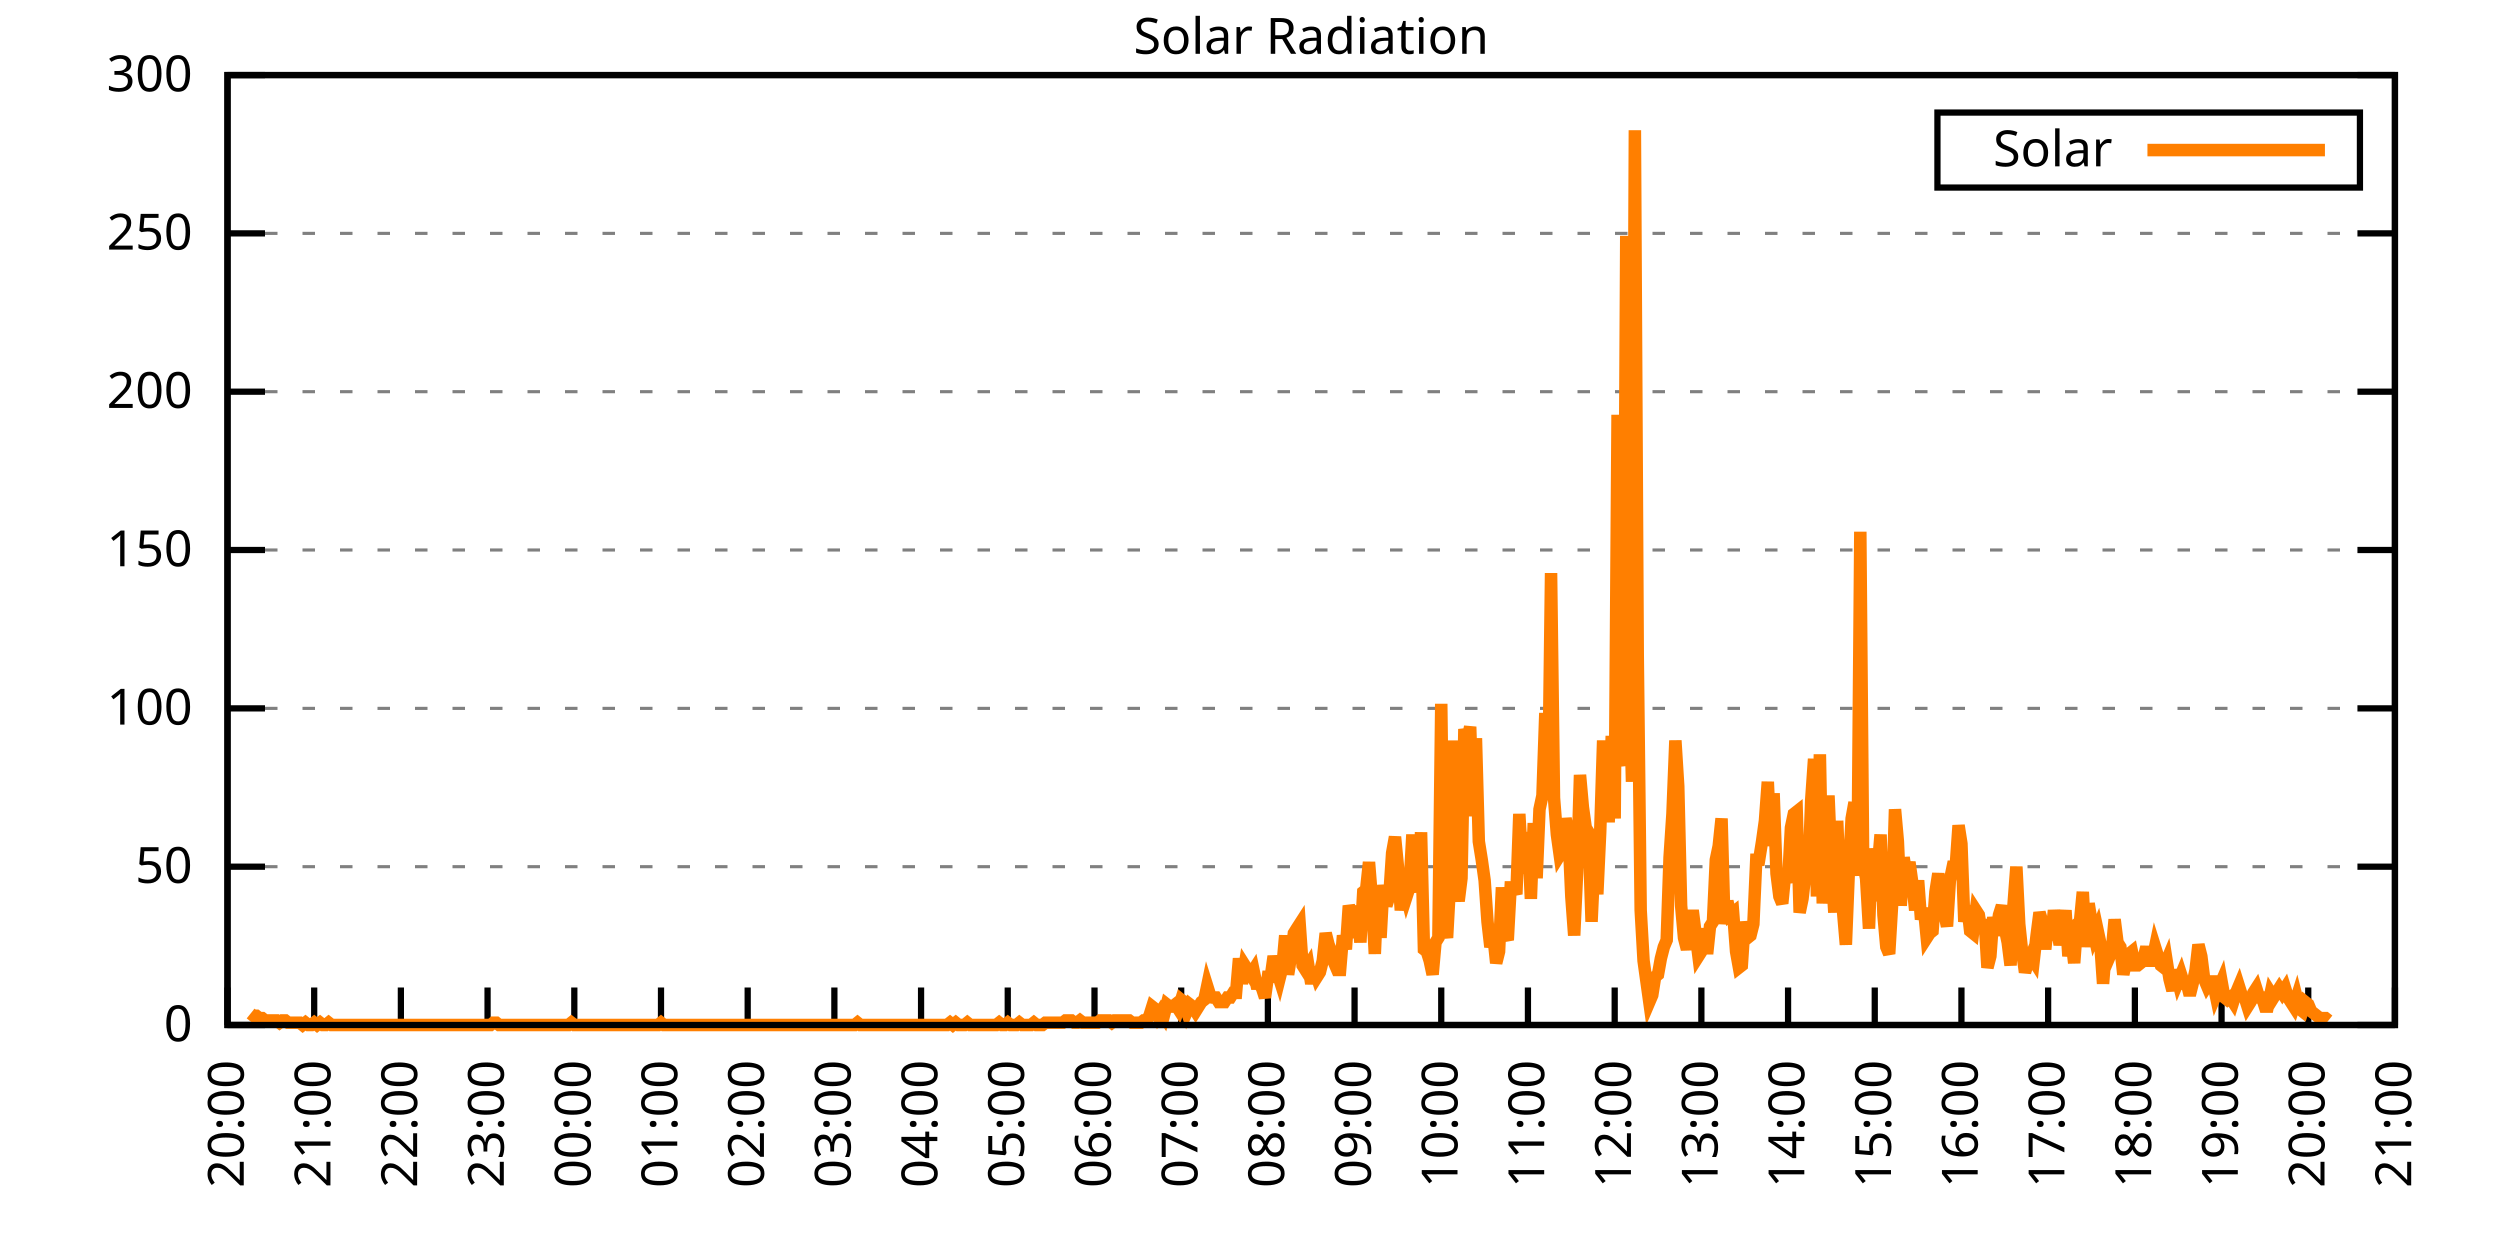
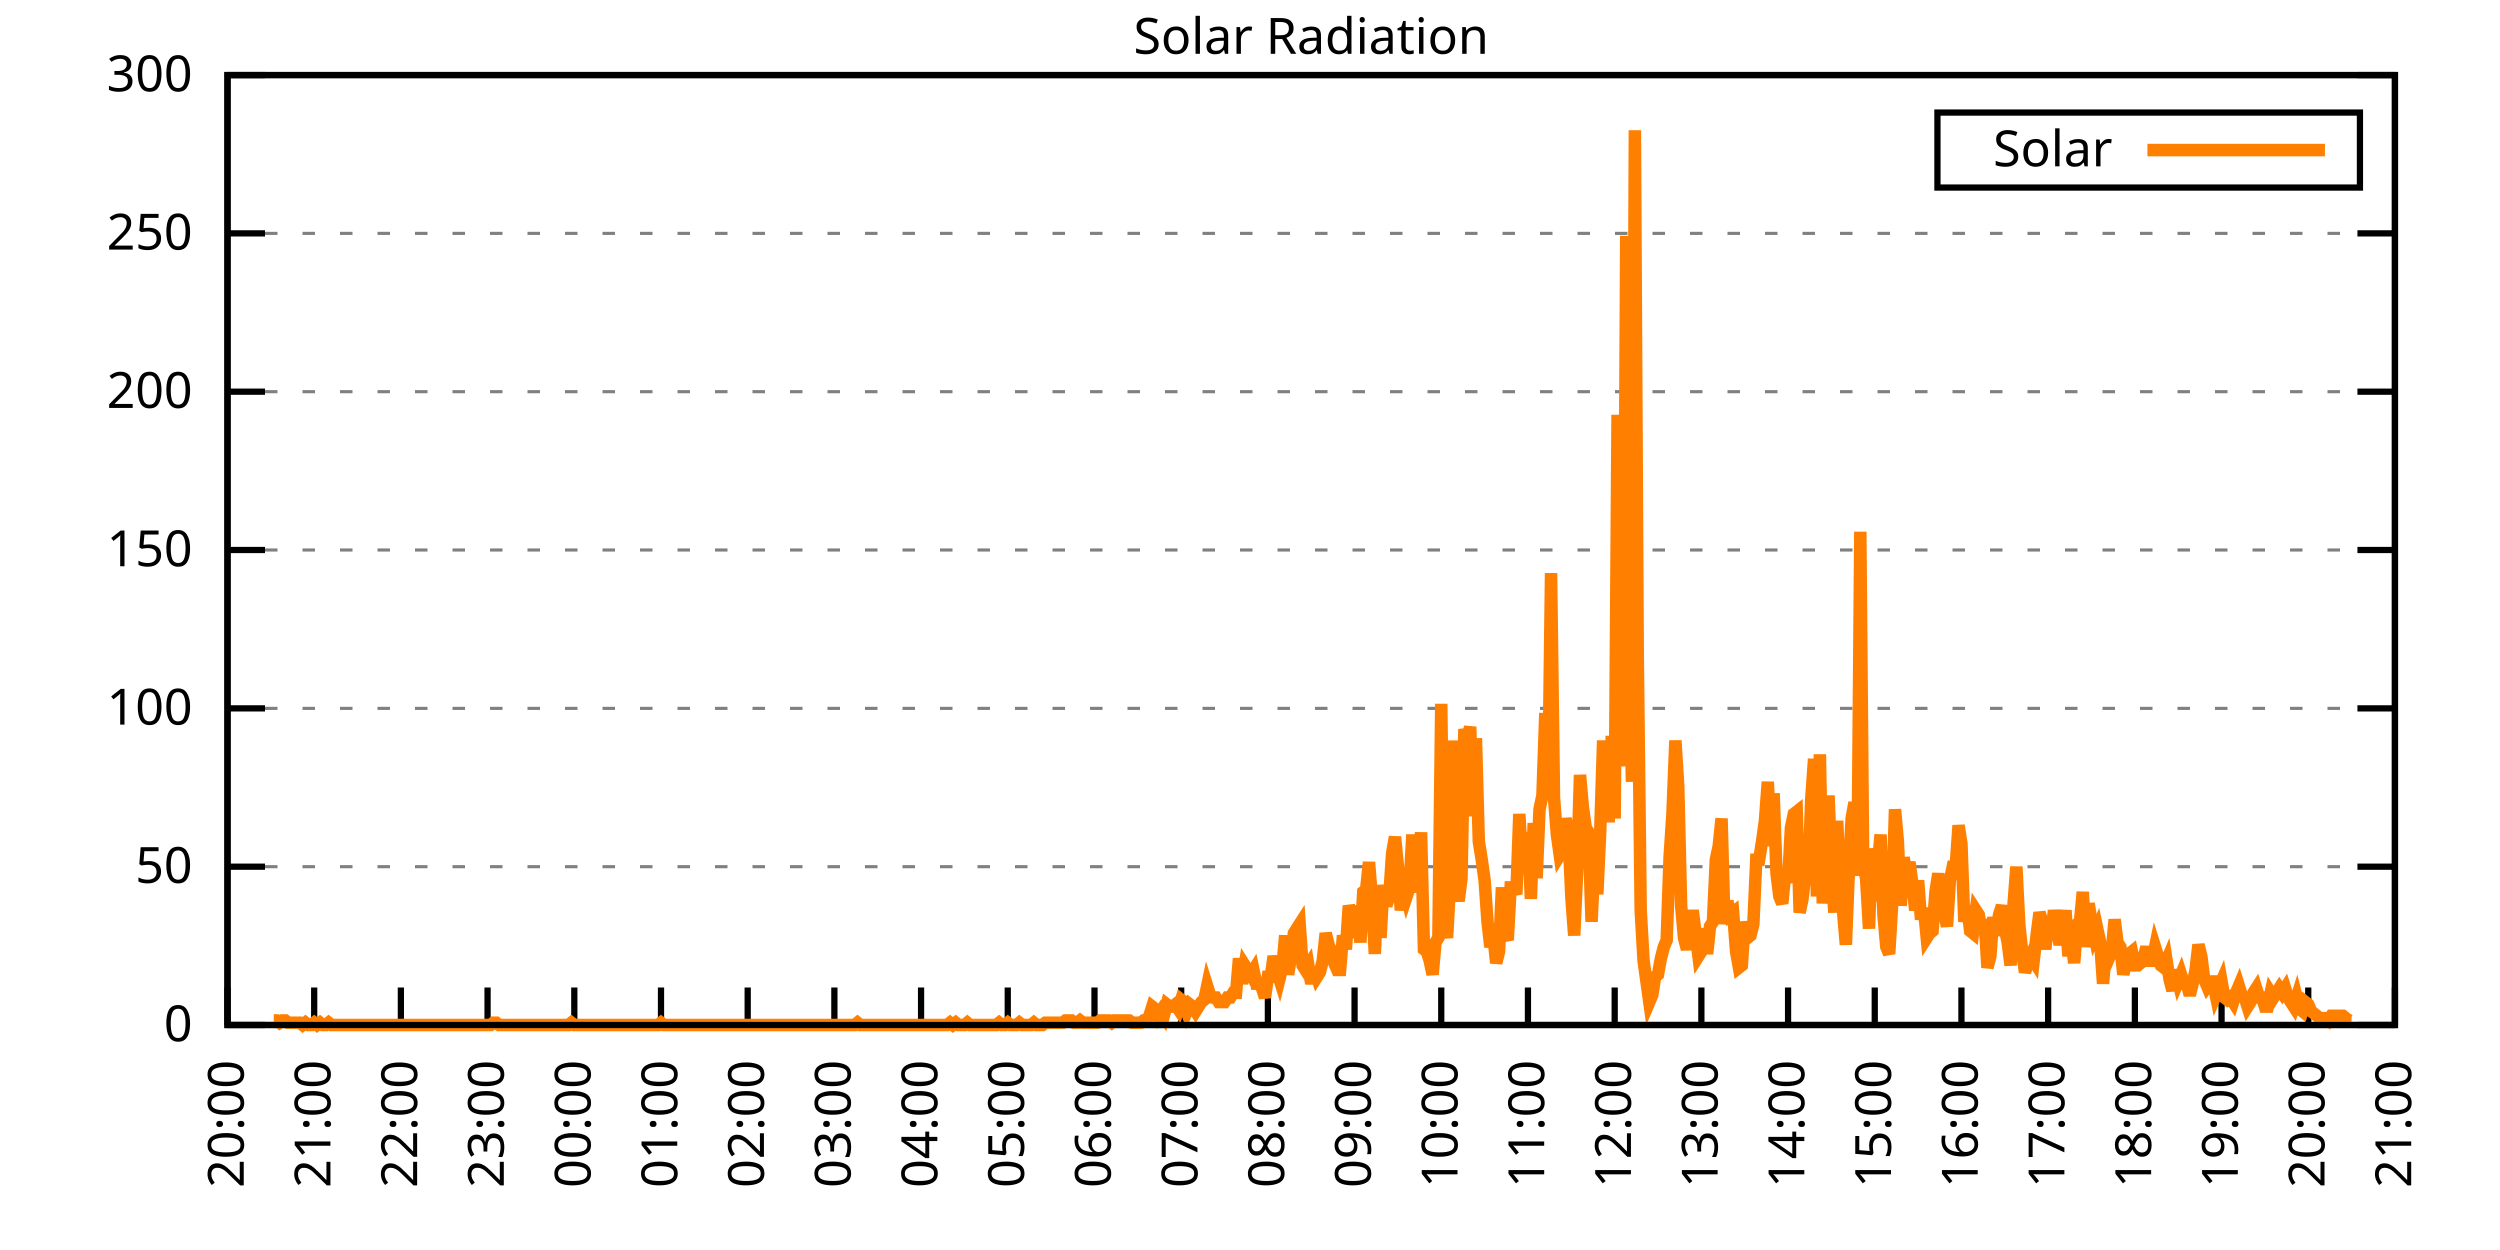
<svg xmlns="http://www.w3.org/2000/svg" xmlns:xlink="http://www.w3.org/1999/xlink" width="400" height="200" viewBox="0 0 400 200">
  <g id="gnuplot_canvas">
    <rect x="0" y="0" width="400" height="200" fill="none" />
    <defs>
      <circle id="gpDot" r="0.5" stroke-width="0.5" stroke="currentColor" />
      <path id="gpPt0" stroke-width="0.333" stroke="currentColor" d="M-1,0 h2 M0,-1 v2" />
      <path id="gpPt1" stroke-width="0.333" stroke="currentColor" d="M-1,-1 L1,1 M1,-1 L-1,1" />
      <path id="gpPt2" stroke-width="0.333" stroke="currentColor" d="M-1,0 L1,0 M0,-1 L0,1 M-1,-1 L1,1 M-1,1 L1,-1" />
      <rect id="gpPt3" stroke-width="0.333" stroke="currentColor" x="-1" y="-1" width="2" height="2" />
      <rect id="gpPt4" stroke-width="0.333" stroke="currentColor" fill="currentColor" x="-1" y="-1" width="2" height="2" />
      <circle id="gpPt5" stroke-width="0.333" stroke="currentColor" cx="0" cy="0" r="1" />
      <use xlink:href="#gpPt5" id="gpPt6" fill="currentColor" stroke="none" />
      <path id="gpPt7" stroke-width="0.333" stroke="currentColor" d="M0,-1.33 L-1.33,0.67 L1.33,0.67 z" />
      <use xlink:href="#gpPt7" id="gpPt8" fill="currentColor" stroke="none" />
      <use xlink:href="#gpPt7" id="gpPt9" stroke="currentColor" transform="rotate(180)" />
      <use xlink:href="#gpPt9" id="gpPt10" fill="currentColor" stroke="none" />
      <use xlink:href="#gpPt3" id="gpPt11" stroke="currentColor" transform="rotate(45)" />
      <use xlink:href="#gpPt11" id="gpPt12" fill="currentColor" stroke="none" />
      <path id="gpPt13" stroke-width="0.333" stroke="currentColor" d="M0,1.330 L1.265,0.411 L0.782,-1.067 L-0.782,-1.076 L-1.265,0.411 z" />
      <use xlink:href="#gpPt13" id="gpPt14" fill="currentColor" stroke="none" />
      <filter id="textbox" filterUnits="objectBoundingBox" x="0" y="0" height="1" width="1">
        <feFlood flood-color="white" flood-opacity="1" result="bgnd" />
        <feComposite in="SourceGraphic" in2="bgnd" operator="atop" />
      </filter>
      <filter id="greybox" filterUnits="objectBoundingBox" x="0" y="0" height="1" width="1">
        <feFlood flood-color="lightgrey" flood-opacity="1" result="grey" />
        <feComposite in="SourceGraphic" in2="grey" operator="atop" />
      </filter>
    </defs>
    <g fill="none" color="white" stroke="currentColor" stroke-width="1.00" stroke-linecap="butt" stroke-linejoin="miter">
</g>
    <g fill="none" color="black" stroke="currentColor" stroke-width="1.00" stroke-linecap="butt" stroke-linejoin="miter">
      <g stroke="none" shape-rendering="crispEdges">
        <polygon fill="rgb(255, 255, 255)" points="36.40,164.00 383.18,164.00 383.18,12.02 36.40,12.02 " />
      </g>
    </g>
    <g fill="none" color="black" stroke="currentColor" stroke-width="1.00" stroke-linecap="butt" stroke-linejoin="miter">
</g>
    <g fill="none" color="black" stroke="black" stroke-width="0.50" stroke-linecap="butt" stroke-linejoin="miter">
</g>
    <g fill="none" color="gray" stroke="currentColor" stroke-width="0.50" stroke-linecap="butt" stroke-linejoin="miter">
      <path stroke="gray" stroke-dasharray="2,4" class="gridline" d="M36.40,164.00 L383.19,164.00  " />
    </g>
    <g fill="none" color="gray" stroke="gray" stroke-width="1.00" stroke-linecap="butt" stroke-linejoin="miter">
</g>
    <g fill="none" color="black" stroke="currentColor" stroke-width="1.00" stroke-linecap="butt" stroke-linejoin="miter">
      <path stroke="black" d="M36.40,164.00 L42.40,164.00 M383.19,164.00 L377.19,164.00  " />
      <g transform="translate(30.80,166.60)" stroke="none" fill="black" font-family="Sans" font-size="8.00" text-anchor="end">
        <text>
          <tspan font-family="Sans"> 0</tspan>
        </text>
      </g>
    </g>
    <g fill="none" color="black" stroke="currentColor" stroke-width="1.00" stroke-linecap="butt" stroke-linejoin="miter">
</g>
    <g fill="none" color="black" stroke="black" stroke-width="0.50" stroke-linecap="butt" stroke-linejoin="miter">
</g>
    <g fill="none" color="gray" stroke="currentColor" stroke-width="0.50" stroke-linecap="butt" stroke-linejoin="miter">
      <path stroke="gray" stroke-dasharray="2,4" class="gridline" d="M36.40,138.67 L383.19,138.67  " />
    </g>
    <g fill="none" color="gray" stroke="gray" stroke-width="1.00" stroke-linecap="butt" stroke-linejoin="miter">
</g>
    <g fill="none" color="black" stroke="currentColor" stroke-width="1.00" stroke-linecap="butt" stroke-linejoin="miter">
      <path stroke="black" d="M36.40,138.67 L42.40,138.67 M383.19,138.67 L377.19,138.67  " />
      <g transform="translate(30.80,141.27)" stroke="none" fill="black" font-family="Sans" font-size="8.00" text-anchor="end">
        <text>
          <tspan font-family="Sans"> 50</tspan>
        </text>
      </g>
    </g>
    <g fill="none" color="black" stroke="currentColor" stroke-width="1.00" stroke-linecap="butt" stroke-linejoin="miter">
</g>
    <g fill="none" color="black" stroke="black" stroke-width="0.50" stroke-linecap="butt" stroke-linejoin="miter">
</g>
    <g fill="none" color="gray" stroke="currentColor" stroke-width="0.50" stroke-linecap="butt" stroke-linejoin="miter">
      <path stroke="gray" stroke-dasharray="2,4" class="gridline" d="M36.40,113.34 L383.19,113.34  " />
    </g>
    <g fill="none" color="gray" stroke="gray" stroke-width="1.00" stroke-linecap="butt" stroke-linejoin="miter">
</g>
    <g fill="none" color="black" stroke="currentColor" stroke-width="1.00" stroke-linecap="butt" stroke-linejoin="miter">
      <path stroke="black" d="M36.40,113.34 L42.40,113.34 M383.19,113.34 L377.19,113.34  " />
      <g transform="translate(30.80,115.94)" stroke="none" fill="black" font-family="Sans" font-size="8.00" text-anchor="end">
        <text>
          <tspan font-family="Sans"> 100</tspan>
        </text>
      </g>
    </g>
    <g fill="none" color="black" stroke="currentColor" stroke-width="1.00" stroke-linecap="butt" stroke-linejoin="miter">
</g>
    <g fill="none" color="black" stroke="black" stroke-width="0.50" stroke-linecap="butt" stroke-linejoin="miter">
</g>
    <g fill="none" color="gray" stroke="currentColor" stroke-width="0.50" stroke-linecap="butt" stroke-linejoin="miter">
      <path stroke="gray" stroke-dasharray="2,4" class="gridline" d="M36.40,88.00 L383.19,88.00  " />
    </g>
    <g fill="none" color="gray" stroke="gray" stroke-width="1.00" stroke-linecap="butt" stroke-linejoin="miter">
</g>
    <g fill="none" color="black" stroke="currentColor" stroke-width="1.00" stroke-linecap="butt" stroke-linejoin="miter">
      <path stroke="black" d="M36.40,88.00 L42.40,88.00 M383.19,88.00 L377.19,88.00  " />
      <g transform="translate(30.80,90.60)" stroke="none" fill="black" font-family="Sans" font-size="8.00" text-anchor="end">
        <text>
          <tspan font-family="Sans"> 150</tspan>
        </text>
      </g>
    </g>
    <g fill="none" color="black" stroke="currentColor" stroke-width="1.00" stroke-linecap="butt" stroke-linejoin="miter">
</g>
    <g fill="none" color="black" stroke="black" stroke-width="0.50" stroke-linecap="butt" stroke-linejoin="miter">
</g>
    <g fill="none" color="gray" stroke="currentColor" stroke-width="0.50" stroke-linecap="butt" stroke-linejoin="miter">
      <path stroke="gray" stroke-dasharray="2,4" class="gridline" d="M36.40,62.67 L383.19,62.67  " />
    </g>
    <g fill="none" color="gray" stroke="gray" stroke-width="1.00" stroke-linecap="butt" stroke-linejoin="miter">
</g>
    <g fill="none" color="black" stroke="currentColor" stroke-width="1.00" stroke-linecap="butt" stroke-linejoin="miter">
      <path stroke="black" d="M36.40,62.67 L42.40,62.67 M383.19,62.67 L377.19,62.67  " />
      <g transform="translate(30.80,65.27)" stroke="none" fill="black" font-family="Sans" font-size="8.00" text-anchor="end">
        <text>
          <tspan font-family="Sans"> 200</tspan>
        </text>
      </g>
    </g>
    <g fill="none" color="black" stroke="currentColor" stroke-width="1.00" stroke-linecap="butt" stroke-linejoin="miter">
</g>
    <g fill="none" color="black" stroke="black" stroke-width="0.50" stroke-linecap="butt" stroke-linejoin="miter">
</g>
    <g fill="none" color="gray" stroke="currentColor" stroke-width="0.50" stroke-linecap="butt" stroke-linejoin="miter">
      <path stroke="gray" stroke-dasharray="2,4" class="gridline" d="M36.40,37.34 L383.19,37.34  " />
    </g>
    <g fill="none" color="gray" stroke="gray" stroke-width="1.00" stroke-linecap="butt" stroke-linejoin="miter">
</g>
    <g fill="none" color="black" stroke="currentColor" stroke-width="1.00" stroke-linecap="butt" stroke-linejoin="miter">
      <path stroke="black" d="M36.40,37.34 L42.40,37.34 M383.19,37.34 L377.19,37.34  " />
      <g transform="translate(30.80,39.94)" stroke="none" fill="black" font-family="Sans" font-size="8.00" text-anchor="end">
        <text>
          <tspan font-family="Sans"> 250</tspan>
        </text>
      </g>
    </g>
    <g fill="none" color="black" stroke="currentColor" stroke-width="1.00" stroke-linecap="butt" stroke-linejoin="miter">
</g>
    <g fill="none" color="black" stroke="black" stroke-width="0.50" stroke-linecap="butt" stroke-linejoin="miter">
</g>
    <g fill="none" color="gray" stroke="currentColor" stroke-width="0.50" stroke-linecap="butt" stroke-linejoin="miter">
      <path stroke="gray" stroke-dasharray="2,4" class="gridline" d="M36.40,12.01 L383.19,12.01  " />
    </g>
    <g fill="none" color="gray" stroke="gray" stroke-width="1.00" stroke-linecap="butt" stroke-linejoin="miter">
</g>
    <g fill="none" color="black" stroke="currentColor" stroke-width="1.00" stroke-linecap="butt" stroke-linejoin="miter">
      <path stroke="black" d="M36.40,12.01 L42.40,12.01 M383.19,12.01 L377.19,12.01  " />
      <g transform="translate(30.80,14.61)" stroke="none" fill="black" font-family="Sans" font-size="8.00" text-anchor="end">
        <text>
          <tspan font-family="Sans"> 300</tspan>
        </text>
      </g>
    </g>
    <g fill="none" color="black" stroke="currentColor" stroke-width="1.00" stroke-linecap="butt" stroke-linejoin="miter">
      <path stroke="black" d="M36.40,164.00 L36.40,158.00  " />
      <g transform="translate(39.00,169.60) rotate(270.00)" stroke="none" fill="black" font-family="Sans" font-size="8.00" text-anchor="end">
        <text>
          <tspan font-family="Sans">20:00</tspan>
        </text>
      </g>
    </g>
    <g fill="none" color="black" stroke="currentColor" stroke-width="1.00" stroke-linecap="butt" stroke-linejoin="miter">
      <path stroke="black" d="M50.27,164.00 L50.27,158.00  " />
      <g transform="translate(52.87,169.60) rotate(270.00)" stroke="none" fill="black" font-family="Sans" font-size="8.00" text-anchor="end">
        <text>
          <tspan font-family="Sans">21:00</tspan>
        </text>
      </g>
    </g>
    <g fill="none" color="black" stroke="currentColor" stroke-width="1.00" stroke-linecap="butt" stroke-linejoin="miter">
      <path stroke="black" d="M64.14,164.00 L64.14,158.00  " />
      <g transform="translate(66.74,169.60) rotate(270.00)" stroke="none" fill="black" font-family="Sans" font-size="8.00" text-anchor="end">
        <text>
          <tspan font-family="Sans">22:00</tspan>
        </text>
      </g>
    </g>
    <g fill="none" color="black" stroke="currentColor" stroke-width="1.00" stroke-linecap="butt" stroke-linejoin="miter">
      <path stroke="black" d="M78.01,164.00 L78.01,158.00  " />
      <g transform="translate(80.61,169.60) rotate(270.00)" stroke="none" fill="black" font-family="Sans" font-size="8.00" text-anchor="end">
        <text>
          <tspan font-family="Sans">23:00</tspan>
        </text>
      </g>
    </g>
    <g fill="none" color="black" stroke="currentColor" stroke-width="1.00" stroke-linecap="butt" stroke-linejoin="miter">
      <path stroke="black" d="M91.89,164.00 L91.89,158.00  " />
      <g transform="translate(94.49,169.60) rotate(270.00)" stroke="none" fill="black" font-family="Sans" font-size="8.00" text-anchor="end">
        <text>
          <tspan font-family="Sans">00:00</tspan>
        </text>
      </g>
    </g>
    <g fill="none" color="black" stroke="currentColor" stroke-width="1.00" stroke-linecap="butt" stroke-linejoin="miter">
      <path stroke="black" d="M105.76,164.00 L105.76,158.00  " />
      <g transform="translate(108.36,169.60) rotate(270.00)" stroke="none" fill="black" font-family="Sans" font-size="8.00" text-anchor="end">
        <text>
          <tspan font-family="Sans">01:00</tspan>
        </text>
      </g>
    </g>
    <g fill="none" color="black" stroke="currentColor" stroke-width="1.00" stroke-linecap="butt" stroke-linejoin="miter">
      <path stroke="black" d="M119.63,164.00 L119.63,158.00  " />
      <g transform="translate(122.23,169.60) rotate(270.00)" stroke="none" fill="black" font-family="Sans" font-size="8.00" text-anchor="end">
        <text>
          <tspan font-family="Sans">02:00</tspan>
        </text>
      </g>
    </g>
    <g fill="none" color="black" stroke="currentColor" stroke-width="1.00" stroke-linecap="butt" stroke-linejoin="miter">
      <path stroke="black" d="M133.50,164.00 L133.50,158.00  " />
      <g transform="translate(136.10,169.60) rotate(270.00)" stroke="none" fill="black" font-family="Sans" font-size="8.00" text-anchor="end">
        <text>
          <tspan font-family="Sans">03:00</tspan>
        </text>
      </g>
    </g>
    <g fill="none" color="black" stroke="currentColor" stroke-width="1.00" stroke-linecap="butt" stroke-linejoin="miter">
      <path stroke="black" d="M147.37,164.00 L147.37,158.00  " />
      <g transform="translate(149.97,169.60) rotate(270.00)" stroke="none" fill="black" font-family="Sans" font-size="8.00" text-anchor="end">
        <text>
          <tspan font-family="Sans">04:00</tspan>
        </text>
      </g>
    </g>
    <g fill="none" color="black" stroke="currentColor" stroke-width="1.00" stroke-linecap="butt" stroke-linejoin="miter">
      <path stroke="black" d="M161.24,164.00 L161.24,158.00  " />
      <g transform="translate(163.84,169.60) rotate(270.00)" stroke="none" fill="black" font-family="Sans" font-size="8.00" text-anchor="end">
        <text>
          <tspan font-family="Sans">05:00</tspan>
        </text>
      </g>
    </g>
    <g fill="none" color="black" stroke="currentColor" stroke-width="1.00" stroke-linecap="butt" stroke-linejoin="miter">
      <path stroke="black" d="M175.12,164.00 L175.12,158.00  " />
      <g transform="translate(177.72,169.60) rotate(270.00)" stroke="none" fill="black" font-family="Sans" font-size="8.00" text-anchor="end">
        <text>
          <tspan font-family="Sans">06:00</tspan>
        </text>
      </g>
    </g>
    <g fill="none" color="black" stroke="currentColor" stroke-width="1.00" stroke-linecap="butt" stroke-linejoin="miter">
      <path stroke="black" d="M188.99,164.00 L188.99,158.00  " />
      <g transform="translate(191.59,169.60) rotate(270.00)" stroke="none" fill="black" font-family="Sans" font-size="8.00" text-anchor="end">
        <text>
          <tspan font-family="Sans">07:00</tspan>
        </text>
      </g>
    </g>
    <g fill="none" color="black" stroke="currentColor" stroke-width="1.00" stroke-linecap="butt" stroke-linejoin="miter">
      <path stroke="black" d="M202.86,164.00 L202.86,158.00  " />
      <g transform="translate(205.46,169.60) rotate(270.00)" stroke="none" fill="black" font-family="Sans" font-size="8.00" text-anchor="end">
        <text>
          <tspan font-family="Sans">08:00</tspan>
        </text>
      </g>
    </g>
    <g fill="none" color="black" stroke="currentColor" stroke-width="1.00" stroke-linecap="butt" stroke-linejoin="miter">
      <path stroke="black" d="M216.73,164.00 L216.73,158.00  " />
      <g transform="translate(219.33,169.60) rotate(270.00)" stroke="none" fill="black" font-family="Sans" font-size="8.00" text-anchor="end">
        <text>
          <tspan font-family="Sans">09:00</tspan>
        </text>
      </g>
    </g>
    <g fill="none" color="black" stroke="currentColor" stroke-width="1.00" stroke-linecap="butt" stroke-linejoin="miter">
      <path stroke="black" d="M230.60,164.00 L230.60,158.00  " />
      <g transform="translate(233.20,169.60) rotate(270.00)" stroke="none" fill="black" font-family="Sans" font-size="8.00" text-anchor="end">
        <text>
          <tspan font-family="Sans">10:00</tspan>
        </text>
      </g>
    </g>
    <g fill="none" color="black" stroke="currentColor" stroke-width="1.00" stroke-linecap="butt" stroke-linejoin="miter">
      <path stroke="black" d="M244.47,164.00 L244.47,158.00  " />
      <g transform="translate(247.07,169.60) rotate(270.00)" stroke="none" fill="black" font-family="Sans" font-size="8.00" text-anchor="end">
        <text>
          <tspan font-family="Sans">11:00</tspan>
        </text>
      </g>
    </g>
    <g fill="none" color="black" stroke="currentColor" stroke-width="1.00" stroke-linecap="butt" stroke-linejoin="miter">
      <path stroke="black" d="M258.35,164.00 L258.35,158.00  " />
      <g transform="translate(260.95,169.60) rotate(270.00)" stroke="none" fill="black" font-family="Sans" font-size="8.00" text-anchor="end">
        <text>
          <tspan font-family="Sans">12:00</tspan>
        </text>
      </g>
    </g>
    <g fill="none" color="black" stroke="currentColor" stroke-width="1.00" stroke-linecap="butt" stroke-linejoin="miter">
      <path stroke="black" d="M272.22,164.00 L272.22,158.00  " />
      <g transform="translate(274.82,169.60) rotate(270.00)" stroke="none" fill="black" font-family="Sans" font-size="8.00" text-anchor="end">
        <text>
          <tspan font-family="Sans">13:00</tspan>
        </text>
      </g>
    </g>
    <g fill="none" color="black" stroke="currentColor" stroke-width="1.00" stroke-linecap="butt" stroke-linejoin="miter">
      <path stroke="black" d="M286.09,164.00 L286.09,158.00  " />
      <g transform="translate(288.69,169.60) rotate(270.00)" stroke="none" fill="black" font-family="Sans" font-size="8.00" text-anchor="end">
        <text>
          <tspan font-family="Sans">14:00</tspan>
        </text>
      </g>
    </g>
    <g fill="none" color="black" stroke="currentColor" stroke-width="1.00" stroke-linecap="butt" stroke-linejoin="miter">
      <path stroke="black" d="M299.96,164.00 L299.96,158.00  " />
      <g transform="translate(302.56,169.60) rotate(270.00)" stroke="none" fill="black" font-family="Sans" font-size="8.00" text-anchor="end">
        <text>
          <tspan font-family="Sans">15:00</tspan>
        </text>
      </g>
    </g>
    <g fill="none" color="black" stroke="currentColor" stroke-width="1.00" stroke-linecap="butt" stroke-linejoin="miter">
      <path stroke="black" d="M313.83,164.00 L313.83,158.00  " />
      <g transform="translate(316.43,169.60) rotate(270.00)" stroke="none" fill="black" font-family="Sans" font-size="8.00" text-anchor="end">
        <text>
          <tspan font-family="Sans">16:00</tspan>
        </text>
      </g>
    </g>
    <g fill="none" color="black" stroke="currentColor" stroke-width="1.00" stroke-linecap="butt" stroke-linejoin="miter">
      <path stroke="black" d="M327.70,164.00 L327.70,158.00  " />
      <g transform="translate(330.30,169.60) rotate(270.00)" stroke="none" fill="black" font-family="Sans" font-size="8.00" text-anchor="end">
        <text>
          <tspan font-family="Sans">17:00</tspan>
        </text>
      </g>
    </g>
    <g fill="none" color="black" stroke="currentColor" stroke-width="1.00" stroke-linecap="butt" stroke-linejoin="miter">
      <path stroke="black" d="M341.58,164.00 L341.58,158.00  " />
      <g transform="translate(344.18,169.60) rotate(270.00)" stroke="none" fill="black" font-family="Sans" font-size="8.00" text-anchor="end">
        <text>
          <tspan font-family="Sans">18:00</tspan>
        </text>
      </g>
    </g>
    <g fill="none" color="black" stroke="currentColor" stroke-width="1.00" stroke-linecap="butt" stroke-linejoin="miter">
      <path stroke="black" d="M355.45,164.00 L355.45,158.00  " />
      <g transform="translate(358.05,169.60) rotate(270.00)" stroke="none" fill="black" font-family="Sans" font-size="8.00" text-anchor="end">
        <text>
          <tspan font-family="Sans">19:00</tspan>
        </text>
      </g>
    </g>
    <g fill="none" color="black" stroke="currentColor" stroke-width="1.00" stroke-linecap="butt" stroke-linejoin="miter">
      <path stroke="black" d="M369.32,164.00 L369.32,158.00  " />
      <g transform="translate(371.92,169.60) rotate(270.00)" stroke="none" fill="black" font-family="Sans" font-size="8.00" text-anchor="end">
        <text>
          <tspan font-family="Sans">20:00</tspan>
        </text>
      </g>
    </g>
    <g fill="none" color="black" stroke="currentColor" stroke-width="1.00" stroke-linecap="butt" stroke-linejoin="miter">
      <path stroke="black" d="M383.19,164.00 L383.19,158.00  " />
      <g transform="translate(385.79,169.60) rotate(270.00)" stroke="none" fill="black" font-family="Sans" font-size="8.00" text-anchor="end">
        <text>
          <tspan font-family="Sans">21:00</tspan>
        </text>
      </g>
    </g>
    <g fill="none" color="black" stroke="currentColor" stroke-width="1.00" stroke-linecap="butt" stroke-linejoin="miter">
</g>
    <g fill="none" color="black" stroke="currentColor" stroke-width="1.00" stroke-linecap="butt" stroke-linejoin="miter">
      <path stroke="black" d="M36.40,12.01 L36.40,164.00 L383.19,164.00 L383.19,12.01 L36.40,12.01 Z  " />
    </g>
    <g fill="none" color="black" stroke="currentColor" stroke-width="1.00" stroke-linecap="butt" stroke-linejoin="miter">
</g>
    <g fill="none" color="black" stroke="currentColor" stroke-width="1.00" stroke-linecap="butt" stroke-linejoin="miter">
      <path stroke="black" d="M309.99,30.01 L309.99,18.01 L377.59,18.01 L377.59,30.01 L309.99,30.01 Z  " />
    </g>
    <g id="Solar_Radiation_plot_1">
      <g fill="none" color="white" stroke="black" stroke-width="2.00" stroke-linecap="butt" stroke-linejoin="miter">
</g>
      <g fill="none" color="black" stroke="currentColor" stroke-width="2.00" stroke-linecap="butt" stroke-linejoin="miter">
        <g transform="translate(337.99,26.61)" stroke="none" fill="black" font-family="Sans" font-size="8.00" text-anchor="end">
          <text>
            <tspan font-family="Sans">Solar</tspan>
          </text>
        </g>
      </g>
      <g fill="none" color="black" stroke="currentColor" stroke-width="2.00" stroke-linecap="butt" stroke-linejoin="miter">
-         <path stroke="rgb(255, 127,   0)" d="M343.59,24.01 L371.99,24.01 M40.10,162.16 L40.56,162.53 L41.02,162.53 L41.49,162.90 L41.95,162.90 L42.41,163.27   L42.87,163.27 L43.34,163.27 L43.80,163.27 L44.26,163.27 L44.72,163.63 L45.19,163.27 L45.65,163.27 L46.11,163.63   L46.57,163.63 L47.03,163.63 L47.50,163.63 L47.96,163.63 L48.42,164.00 L48.88,163.63 L49.35,164.00 L49.81,164.00   L50.27,163.63 L50.73,164.00 L51.20,163.63 L51.66,164.00 L52.12,164.00 L52.58,163.63 L53.05,164.00 L53.51,164.00   L53.97,164.00 L54.43,164.00 L54.90,164.00 L55.36,164.00 L55.82,164.00 L56.28,164.00 L56.75,164.00 L57.21,164.00   L57.67,164.00 L58.13,164.00 L58.59,164.00 L59.06,164.00 L59.52,164.00 L59.98,164.00 L60.44,164.00 L60.91,164.00   L61.37,164.00 L61.83,164.00 L62.29,164.00 L62.76,164.00 L63.22,164.00 L63.68,164.00 L64.14,164.00 L64.61,164.00   L65.07,164.00 L65.53,164.00 L65.99,164.00 L66.46,164.00 L66.92,164.00 L67.38,164.00 L67.84,164.00 L68.30,164.00   L68.77,164.00 L69.23,164.00 L69.69,164.00 L70.15,164.00 L70.62,164.00 L71.08,164.00 L71.54,164.00 L72.00,164.00   L72.47,164.00 L72.93,164.00 L73.39,164.00 L73.85,164.00 L74.32,164.00 L74.78,164.00 L75.24,164.00 L75.70,164.00   L76.17,164.00 L76.63,164.00 L77.09,164.00 L77.55,164.00 L78.01,164.00 L78.48,164.00 L78.94,163.63 L79.40,163.63   L79.86,164.00 L80.33,164.00 L80.79,164.00 L81.25,164.00 L81.71,164.00 L82.18,164.00 L82.64,164.00 L83.10,164.00   L83.56,164.00 L84.03,164.00 L84.49,164.00 L84.95,164.00 L85.41,164.00 L85.88,164.00 L86.34,164.00 L86.80,164.00   L87.26,164.00 L87.72,164.00 L88.19,164.00 L89.11,164.00 L89.57,164.00 L90.04,164.00 L90.50,164.00 L90.96,164.00   L91.42,163.63 L91.89,164.00 L92.35,164.00 L92.81,164.00 L93.27,164.00 L93.74,164.00 L94.20,164.00 L94.66,164.00   L95.12,164.00 L95.59,164.00 L96.05,164.00 L96.51,164.00 L96.97,164.00 L97.44,164.00 L97.90,164.00 L98.36,164.00   L98.82,164.00 L99.28,164.00 L99.75,164.00 L100.21,164.00 L100.67,164.00 L101.13,164.00 L101.60,164.00 L102.06,164.00   L102.52,164.00 L102.98,164.00 L103.45,164.00 L103.91,164.00 L104.37,164.00 L104.83,164.00 L105.30,164.00 L105.76,163.63   L106.22,164.00 L106.68,164.00 L107.15,164.00 L107.61,164.00 L108.07,164.00 L108.53,164.00 L108.99,164.00 L109.46,164.00   L109.92,164.00 L110.38,164.00 L110.84,164.00 L111.31,164.00 L111.77,164.00 L112.23,164.00 L112.69,164.00 L113.16,164.00   L113.62,164.00 L114.08,164.00 L114.54,164.00 L115.01,164.00 L115.47,164.00 L115.93,164.00 L116.39,164.00 L116.86,164.00   L117.32,164.00 L117.78,164.00 L118.24,164.00 L118.70,164.00 L119.17,164.00 L119.63,164.00 L120.09,164.00 L120.55,164.00   L121.02,164.00 L121.48,164.00 L121.94,164.00 L122.40,164.00 L122.87,164.00 L123.33,164.00 L123.79,164.00 L124.25,164.00   L124.72,164.00 L125.18,164.00 L125.64,164.00 L126.10,164.00 L126.57,164.00 L127.03,164.00 L127.49,164.00 L127.95,164.00   L128.41,164.00 L128.88,164.00 L129.34,164.00 L129.80,164.00 L130.26,164.00 L130.73,164.00 L131.19,164.00 L131.65,164.00   L132.11,164.00 L132.58,164.00 L133.04,164.00 L133.50,164.00 L133.96,164.00 L134.43,164.00 L134.89,164.00 L135.35,164.00   L135.81,164.00 L136.28,164.00 L136.74,164.00 L137.20,163.63 L137.66,164.00 L138.13,164.00 L138.59,164.00 L139.05,164.00   L139.51,164.00 L139.97,164.00 L140.44,164.00 L140.90,164.00 L141.36,164.00 L141.82,164.00 L142.29,164.00 L142.75,164.00   L143.21,164.00 L143.67,164.00 L144.14,164.00 L144.60,164.00 L145.06,164.00 L145.52,164.00 L145.99,164.00 L146.45,164.00   L146.91,164.00 L147.37,164.00 L147.84,164.00 L148.30,164.00 L148.76,164.00 L149.22,164.00 L149.68,164.00 L150.15,164.00   L150.61,164.00 L151.07,164.00 L151.53,164.00 L152.00,163.63 L152.46,164.00 L152.92,163.63 L153.38,164.00 L153.85,164.00   L154.31,164.00 L154.77,163.63 L155.23,164.00 L155.70,164.00 L156.16,164.00 L156.62,164.00 L157.08,164.00 L157.55,164.00   L158.01,164.00 L158.47,164.00 L158.93,164.00 L159.39,164.00 L159.86,163.63 L160.32,164.00 L160.78,164.00 L161.24,163.63   L161.71,164.00 L162.17,164.00 L162.63,164.00 L163.09,163.63 L163.56,164.00 L164.02,164.00 L164.48,164.00 L164.94,164.00   L165.41,163.63 L165.87,164.00 L166.33,164.00 L166.79,164.00 L167.26,163.63 L167.72,163.63 L168.18,163.63 L168.64,163.63   L169.10,163.63 L169.57,163.63 L170.03,163.63 L170.49,163.27 L170.95,163.27 L171.42,163.27 L171.88,163.63 L172.34,163.63   L172.80,163.27 L173.27,163.63 L173.73,163.63 L174.19,163.63 L174.65,163.63 L175.12,163.63 L175.58,163.63 L176.04,163.27   L176.50,163.27 L176.97,163.27 L177.43,163.27 L177.89,163.63 L178.35,163.27 L178.82,163.27 L179.28,163.27 L179.74,163.27   L180.20,163.27 L180.66,163.27 L181.13,163.63 L181.59,163.63 L182.05,163.63 L182.51,163.63 L182.98,163.27 L183.44,163.27   L183.90,162.53 L184.36,161.06 L184.83,161.43 L185.29,162.53 L185.75,161.80 L186.21,162.53 L186.68,160.70 L187.14,161.06   L187.60,161.06 L188.06,160.70 L188.53,161.43 L188.99,159.96 L189.45,160.33 L189.91,161.80 L190.37,160.70 L190.84,161.06   L191.30,161.80 L191.76,161.06 L192.22,160.33 L192.69,159.96 L193.15,157.76 L193.61,159.23 L194.07,159.60 L194.54,159.60   L195.00,160.33 L195.46,160.33 L195.92,160.33 L196.39,159.60 L196.85,159.60 L197.31,158.86 L197.77,158.86 L198.24,153.35   L198.70,157.39 L199.16,154.46 L199.62,155.19 L200.08,155.92 L200.55,155.19 L201.01,157.39 L201.47,157.39 L201.93,158.13   L202.40,159.60 L202.86,156.29 L203.32,156.29 L203.78,152.99 L204.25,155.19 L204.71,156.66 L205.17,154.82 L205.63,149.68   L206.10,155.92 L206.56,152.99 L207.02,149.32 L207.48,148.58 L207.95,147.85 L208.41,154.46 L208.87,155.19 L209.33,154.46   L209.80,157.39 L210.26,154.82 L210.72,156.29 L211.18,155.56 L211.64,153.72 L212.11,149.32 L212.57,151.15 L213.03,152.25   L213.49,154.09 L213.96,155.19 L214.42,155.19 L214.88,149.68 L215.34,151.89 L215.81,144.91 L216.27,146.38 L216.73,150.05   L217.19,144.91 L217.66,150.79 L218.12,142.71 L218.58,142.34 L219.04,137.94 L219.51,143.81 L219.97,152.62 L220.43,141.98   L220.89,150.05 L221.35,141.61 L221.82,144.91 L222.28,143.44 L222.74,136.47 L223.20,133.90 L223.67,138.67 L224.13,145.65   L224.59,141.61 L225.05,143.44 L225.52,141.98 L225.98,133.53 L226.44,140.51 L226.90,142.71 L227.37,133.17 L227.83,151.89   L228.29,152.25 L228.75,153.72 L229.22,155.92 L229.68,150.79 L230.14,150.05 L230.60,112.61 L231.06,147.85 L231.53,150.05   L231.99,141.61 L232.45,118.48 L232.91,141.24 L233.38,144.18 L233.84,140.51 L234.30,116.65 L234.76,118.48 L235.23,116.28   L235.69,130.60 L236.15,118.12 L236.61,134.63 L237.08,137.57 L237.54,140.87 L238.00,147.48 L238.46,151.52 L238.93,149.68   L239.39,154.09 L239.85,152.25 L240.31,141.98 L240.77,149.32 L241.24,150.42 L241.70,141.98 L242.16,141.98 L242.62,143.08   L243.09,130.23 L243.55,138.30 L244.01,137.57 L244.47,133.17 L244.94,143.81 L245.40,131.70 L245.86,140.51 L246.32,129.49   L246.79,127.29 L247.25,114.08 L247.71,127.29 L248.17,91.69 L248.64,127.66 L249.10,133.53 L249.56,136.84 L250.02,136.10   L250.49,130.96 L250.95,133.17 L251.41,143.44 L251.87,149.68 L252.33,139.77 L252.80,123.99 L253.26,129.13 L253.72,132.43   L254.18,133.17 L254.65,147.48 L255.11,137.57 L255.57,143.08 L256.03,133.17 L256.50,118.48 L256.96,130.60 L257.42,130.60   L257.88,117.75 L258.35,130.96 L258.81,66.36 L259.27,120.32 L259.73,122.52 L260.20,37.73 L260.66,106.37 L261.12,125.09   L261.58,20.84 L262.04,104.90 L262.51,145.65 L262.97,153.72 L263.43,157.03 L263.89,160.33 L264.36,159.23 L264.82,156.29   L265.28,155.92 L265.74,153.35 L266.21,151.52 L266.67,150.42 L267.13,137.20 L267.59,130.23 L268.06,118.48 L268.52,125.82   L268.98,144.91 L269.44,150.05 L269.91,151.89 L270.37,149.32 L270.83,145.65 L271.29,149.32 L271.75,152.99 L272.22,152.25   L272.68,148.58 L273.14,152.62 L273.60,148.22 L274.07,147.48 L274.53,137.57 L274.99,135.37 L275.45,130.96 L275.92,147.85   L276.38,144.18 L276.84,146.38 L277.30,146.01 L277.77,152.25 L278.23,154.82 L278.69,154.46 L279.15,147.48 L279.62,150.05   L280.08,149.68 L280.54,147.85 L281.00,137.57 L281.46,137.57 L281.93,134.63 L282.39,131.33 L282.85,125.09 L283.31,135.37   L283.78,126.93 L284.24,139.77 L284.70,143.44 L285.16,144.55 L285.63,139.77 L286.09,141.24 L286.55,132.43 L287.01,130.23   L287.48,129.86 L287.94,146.01 L288.40,143.81 L288.86,139.77 L289.33,140.87 L289.79,128.03 L290.25,121.42 L290.71,143.44   L291.18,120.69 L291.64,144.55 L292.10,137.20 L292.56,127.29 L293.02,138.30 L293.49,146.01 L293.95,131.33 L294.41,142.71   L294.87,145.65 L295.34,151.15 L295.80,139.77 L296.26,130.96 L296.72,128.39 L297.19,140.14 L297.65,85.08 L298.11,138.30   L298.57,140.51 L299.04,148.58 L299.50,135.74 L299.96,144.18 L300.42,139.04 L300.89,133.53 L301.35,146.38 L301.81,151.52   L302.27,152.62 L302.73,144.91 L303.20,129.49 L303.66,134.63 L304.12,144.91 L304.58,137.20 L305.05,140.14 L305.51,137.94   L305.97,141.24 L306.43,145.65 L306.90,140.87 L307.36,147.11 L307.82,145.28 L308.28,150.05 L308.75,149.32 L309.21,148.95   L309.67,142.71 L310.13,139.77 L310.60,144.18 L311.06,146.01 L311.52,148.22 L311.98,140.87 L312.44,138.67 L312.91,138.67   L313.37,132.06 L313.83,135.00 L314.29,147.48 L314.76,144.91 L315.22,148.95 L315.68,149.32 L316.14,145.65 L316.61,146.38   L317.07,149.32 L317.53,147.11 L317.99,154.82 L318.46,152.99 L318.92,146.75 L319.38,149.68 L319.84,146.38 L320.31,144.91   L320.77,148.58 L321.23,150.79 L321.69,154.46 L322.15,144.91 L322.62,138.67 L323.08,147.85 L323.54,152.25 L324.00,155.56   L324.47,154.09 L324.93,152.99 L325.39,153.72 L325.85,149.68 L326.32,146.01 L326.78,147.48 L327.24,151.89 L327.70,147.48   L328.17,150.42 L328.63,145.65 L329.09,148.58 L329.55,151.15 L330.02,148.95 L330.48,145.65 L330.94,152.99 L331.40,150.05   L331.87,154.09 L332.33,147.85 L332.79,147.48 L333.25,142.71 L333.71,151.52 L334.18,144.55 L334.64,147.48 L335.10,149.68   L335.56,148.58 L336.03,150.79 L336.49,157.39 L336.95,151.52 L337.41,153.35 L337.88,152.25 L338.34,147.11 L338.80,150.79   L339.26,151.52 L339.73,155.92 L340.19,153.72 L340.65,152.62 L341.11,152.25 L341.58,154.46 L342.04,154.46 L342.50,154.09   L342.96,153.35 L343.42,151.52 L343.89,153.72 L344.35,153.72 L344.81,151.52 L345.27,152.99 L345.74,154.46 L346.20,154.82   L346.66,153.72 L347.12,156.66 L347.59,158.49 L348.05,155.19 L348.51,157.03 L348.97,155.92 L349.44,157.39 L349.90,157.39   L350.36,159.23 L350.82,157.39 L351.29,155.19 L351.75,151.15 L352.21,152.99 L352.67,156.66 L353.13,157.76 L353.60,157.03   L354.06,157.03 L354.52,159.23 L354.98,158.13 L355.45,157.03 L355.91,159.60 L356.37,159.96 L356.83,159.60 L357.30,160.33   L357.76,158.86 L358.22,157.76 L358.68,159.23 L359.15,159.60 L359.61,161.06 L360.07,160.33 L360.53,158.86 L361.00,158.13   L361.46,159.60 L361.92,159.60 L362.38,161.06 L362.84,161.06 L363.31,158.86 L363.77,159.60 L364.23,158.86 L364.69,158.13   L365.16,158.86 L365.62,158.13 L366.08,159.60 L366.54,160.33 L367.01,161.06 L367.47,159.60 L367.93,161.43 L368.39,161.80   L368.86,160.33 L369.32,160.70 L369.78,161.80 L370.24,162.16 L370.71,162.53 L371.17,162.90 L371.63,162.90 L372.09,162.90   L372.56,163.27  " />
+         <path stroke="rgb(255, 127,   0)" d="M343.59,24.01 L371.99,24.01 M43.80,163.27 L44.26,163.27 L44.72,163.63 L45.19,163.27 L45.65,163.27 L46.11,163.63   L46.57,163.63 L47.03,163.63 L47.50,163.63 L47.96,163.63 L48.42,164.00 L48.88,163.63 L49.35,164.00 L49.81,164.00   L50.27,163.63 L50.73,164.00 L51.20,163.63 L51.66,164.00 L52.12,164.00 L52.58,163.63 L53.05,164.00 L53.51,164.00   L53.97,164.00 L54.43,164.00 L54.90,164.00 L55.36,164.00 L55.82,164.00 L56.28,164.00 L56.75,164.00 L57.21,164.00   L57.67,164.00 L58.13,164.00 L58.59,164.00 L59.06,164.00 L59.52,164.00 L59.98,164.00 L60.44,164.00 L60.91,164.00   L61.37,164.00 L61.83,164.00 L62.29,164.00 L62.76,164.00 L63.22,164.00 L63.68,164.00 L64.14,164.00 L64.61,164.00   L65.07,164.00 L65.53,164.00 L65.99,164.00 L66.46,164.00 L66.92,164.00 L67.38,164.00 L67.84,164.00 L68.30,164.00   L68.77,164.00 L69.23,164.00 L69.69,164.00 L70.15,164.00 L70.62,164.00 L71.08,164.00 L71.54,164.00 L72.00,164.00   L72.47,164.00 L72.93,164.00 L73.39,164.00 L73.85,164.00 L74.32,164.00 L74.78,164.00 L75.24,164.00 L75.70,164.00   L76.17,164.00 L76.63,164.00 L77.09,164.00 L77.55,164.00 L78.01,164.00 L78.48,164.00 L78.94,163.63 L79.40,163.63   L79.86,164.00 L80.33,164.00 L80.79,164.00 L81.25,164.00 L81.71,164.00 L82.18,164.00 L82.64,164.00 L83.10,164.00   L83.56,164.00 L84.03,164.00 L84.49,164.00 L84.95,164.00 L85.41,164.00 L85.88,164.00 L86.34,164.00 L86.80,164.00   L87.26,164.00 L87.72,164.00 L88.19,164.00 L89.11,164.00 L89.57,164.00 L90.04,164.00 L90.50,164.00 L90.96,164.00   L91.42,163.63 L91.89,164.00 L92.35,164.00 L92.81,164.00 L93.27,164.00 L93.74,164.00 L94.20,164.00 L94.66,164.00   L95.12,164.00 L95.59,164.00 L96.05,164.00 L96.51,164.00 L96.97,164.00 L97.44,164.00 L97.90,164.00 L98.36,164.00   L98.82,164.00 L99.28,164.00 L99.75,164.00 L100.21,164.00 L100.67,164.00 L101.13,164.00 L101.60,164.00 L102.06,164.00   L102.52,164.00 L102.98,164.00 L103.45,164.00 L103.91,164.00 L104.37,164.00 L104.83,164.00 L105.30,164.00 L105.76,163.63   L106.22,164.00 L106.68,164.00 L107.15,164.00 L107.61,164.00 L108.07,164.00 L108.53,164.00 L108.99,164.00 L109.46,164.00   L109.92,164.00 L110.38,164.00 L110.84,164.00 L111.31,164.00 L111.77,164.00 L112.23,164.00 L112.69,164.00 L113.16,164.00   L113.62,164.00 L114.08,164.00 L114.54,164.00 L115.01,164.00 L115.47,164.00 L115.93,164.00 L116.39,164.00 L116.86,164.00   L117.32,164.00 L117.78,164.00 L118.24,164.00 L118.70,164.00 L119.17,164.00 L119.63,164.00 L120.09,164.00 L120.55,164.00   L121.02,164.00 L121.48,164.00 L121.94,164.00 L122.40,164.00 L122.87,164.00 L123.33,164.00 L123.79,164.00 L124.25,164.00   L124.72,164.00 L125.18,164.00 L125.64,164.00 L126.10,164.00 L126.57,164.00 L127.03,164.00 L127.49,164.00 L127.95,164.00   L128.41,164.00 L128.88,164.00 L129.34,164.00 L129.80,164.00 L130.26,164.00 L130.73,164.00 L131.19,164.00 L131.65,164.00   L132.11,164.00 L132.58,164.00 L133.04,164.00 L133.50,164.00 L133.96,164.00 L134.43,164.00 L134.89,164.00 L135.35,164.00   L135.81,164.00 L136.28,164.00 L136.74,164.00 L137.20,163.63 L137.66,164.00 L138.13,164.00 L138.59,164.00 L139.05,164.00   L139.51,164.00 L139.97,164.00 L140.44,164.00 L140.90,164.00 L141.36,164.00 L141.82,164.00 L142.29,164.00 L142.75,164.00   L143.21,164.00 L143.67,164.00 L144.14,164.00 L144.60,164.00 L145.06,164.00 L145.52,164.00 L145.99,164.00 L146.45,164.00   L146.91,164.00 L147.37,164.00 L147.84,164.00 L148.30,164.00 L148.76,164.00 L149.22,164.00 L149.68,164.00 L150.15,164.00   L150.61,164.00 L151.07,164.00 L151.53,164.00 L152.00,163.63 L152.46,164.00 L152.92,163.63 L153.38,164.00 L153.85,164.00   L154.31,164.00 L154.77,163.63 L155.23,164.00 L155.70,164.00 L156.16,164.00 L156.62,164.00 L157.08,164.00 L157.55,164.00   L158.01,164.00 L158.47,164.00 L158.93,164.00 L159.39,164.00 L159.86,163.63 L160.32,164.00 L160.78,164.00 L161.24,163.63   L161.71,164.00 L162.17,164.00 L162.63,164.00 L163.09,163.63 L163.56,164.00 L164.02,164.00 L164.48,164.00 L164.94,164.00   L165.41,163.63 L165.87,164.00 L166.33,164.00 L166.79,164.00 L167.26,163.63 L167.72,163.63 L168.18,163.63 L168.64,163.63   L169.10,163.63 L169.57,163.63 L170.03,163.63 L170.49,163.27 L170.95,163.27 L171.42,163.27 L171.88,163.63 L172.34,163.63   L172.80,163.27 L173.27,163.63 L173.73,163.63 L174.19,163.63 L174.65,163.63 L175.12,163.63 L175.58,163.63 L176.04,163.27   L176.50,163.27 L176.97,163.27 L177.43,163.27 L177.89,163.63 L178.35,163.27 L178.82,163.27 L179.28,163.27 L179.74,163.27   L180.20,163.27 L180.66,163.27 L181.13,163.63 L181.59,163.63 L182.05,163.63 L182.51,163.63 L182.98,163.27 L183.44,163.27   L183.90,162.53 L184.36,161.06 L184.83,161.43 L185.29,162.53 L185.75,161.80 L186.21,162.53 L186.68,160.70 L187.14,161.06   L187.60,161.06 L188.06,160.70 L188.53,161.43 L188.99,159.96 L189.45,160.33 L189.91,161.80 L190.37,160.70 L190.84,161.06   L191.30,161.80 L191.76,161.06 L192.22,160.33 L192.69,159.96 L193.15,157.76 L193.61,159.23 L194.07,159.60 L194.54,159.60   L195.00,160.33 L195.46,160.33 L195.92,160.33 L196.39,159.60 L196.85,159.60 L197.31,158.86 L197.77,158.86 L198.24,153.35   L198.70,157.39 L199.16,154.46 L199.62,155.19 L200.08,155.92 L200.55,155.19 L201.01,157.39 L201.47,157.39 L201.93,158.13   L202.40,159.60 L202.86,156.29 L203.32,156.29 L203.78,152.99 L204.25,155.19 L204.71,156.66 L205.17,154.82 L205.63,149.68   L206.10,155.92 L206.56,152.99 L207.02,149.32 L207.48,148.58 L207.95,147.85 L208.41,154.46 L208.87,155.19 L209.33,154.46   L209.80,157.39 L210.26,154.82 L210.72,156.29 L211.18,155.56 L211.64,153.72 L212.11,149.32 L212.57,151.15 L213.03,152.25   L213.49,154.09 L213.96,155.19 L214.42,155.19 L214.88,149.68 L215.34,151.89 L215.81,144.91 L216.27,146.38 L216.73,150.05   L217.19,144.91 L217.66,150.79 L218.12,142.71 L218.58,142.34 L219.04,137.94 L219.51,143.81 L219.97,152.62 L220.43,141.98   L220.89,150.05 L221.35,141.61 L221.82,144.91 L222.28,143.44 L222.74,136.47 L223.20,133.90 L223.67,138.67 L224.13,145.65   L224.59,141.61 L225.05,143.44 L225.52,141.98 L225.98,133.53 L226.44,140.51 L226.90,142.71 L227.37,133.17 L227.83,151.89   L228.29,152.25 L228.75,153.72 L229.22,155.92 L229.68,150.79 L230.14,150.05 L230.60,112.61 L231.06,147.85 L231.53,150.05   L231.99,141.61 L232.45,118.48 L232.91,141.24 L233.38,144.18 L233.84,140.51 L234.30,116.65 L234.76,118.48 L235.23,116.28   L235.69,130.60 L236.15,118.12 L236.61,134.63 L237.08,137.57 L237.54,140.87 L238.00,147.48 L238.46,151.52 L238.93,149.68   L239.39,154.09 L239.85,152.25 L240.31,141.98 L240.77,149.32 L241.24,150.42 L241.70,141.98 L242.16,141.98 L242.62,143.08   L243.09,130.23 L243.55,138.30 L244.01,137.57 L244.47,133.17 L244.94,143.81 L245.40,131.70 L245.86,140.51 L246.32,129.49   L246.79,127.29 L247.25,114.08 L247.71,127.29 L248.17,91.69 L248.64,127.66 L249.10,133.53 L249.56,136.84 L250.02,136.10   L250.49,130.96 L250.95,133.17 L251.41,143.44 L251.87,149.68 L252.33,139.77 L252.80,123.99 L253.26,129.13 L253.72,132.43   L254.18,133.17 L254.65,147.48 L255.11,137.57 L255.57,143.08 L256.03,133.17 L256.50,118.48 L256.96,130.60 L257.42,130.60   L257.88,117.75 L258.35,130.96 L258.81,66.36 L259.27,120.32 L259.73,122.52 L260.20,37.73 L260.66,106.37 L261.12,125.09   L261.58,20.84 L262.04,104.90 L262.51,145.65 L262.97,153.72 L263.43,157.03 L263.89,160.33 L264.36,159.23 L264.82,156.29   L265.28,155.92 L265.74,153.35 L266.21,151.52 L266.67,150.42 L267.13,137.20 L267.59,130.23 L268.06,118.48 L268.52,125.82   L268.98,144.91 L269.44,150.05 L269.91,151.89 L270.37,149.32 L270.83,145.65 L271.29,149.32 L271.75,152.99 L272.22,152.25   L272.68,148.58 L273.14,152.62 L273.60,148.22 L274.07,147.48 L274.53,137.57 L274.99,135.37 L275.45,130.96 L275.92,147.85   L276.38,144.18 L276.84,146.38 L277.30,146.01 L277.77,152.25 L278.23,154.82 L278.69,154.46 L279.15,147.48 L279.62,150.05   L280.08,149.68 L280.54,147.85 L281.00,137.57 L281.46,137.57 L281.93,134.63 L282.39,131.33 L282.85,125.09 L283.31,135.37   L283.78,126.93 L284.24,139.77 L284.70,143.44 L285.16,144.55 L285.63,139.77 L286.09,141.24 L286.55,132.43 L287.01,130.23   L287.48,129.86 L287.94,146.01 L288.40,143.81 L288.86,139.77 L289.33,140.87 L289.79,128.03 L290.25,121.42 L290.71,143.44   L291.18,120.69 L291.64,144.55 L292.10,137.20 L292.56,127.29 L293.02,138.30 L293.49,146.01 L293.95,131.33 L294.41,142.71   L294.87,145.65 L295.34,151.15 L295.80,139.77 L296.26,130.96 L296.72,128.39 L297.19,140.14 L297.65,85.08 L298.11,138.30   L298.57,140.51 L299.04,148.58 L299.50,135.74 L299.96,144.18 L300.42,139.04 L300.89,133.53 L301.35,146.38 L301.81,151.52   L302.27,152.62 L302.73,144.91 L303.20,129.49 L303.66,134.63 L304.12,144.91 L304.58,137.20 L305.05,140.14 L305.51,137.94   L305.97,141.24 L306.43,145.65 L306.90,140.87 L307.36,147.11 L307.82,145.28 L308.28,150.05 L308.75,149.32 L309.21,148.95   L309.67,142.71 L310.13,139.77 L310.60,144.18 L311.06,146.01 L311.52,148.22 L311.98,140.87 L312.44,138.67 L312.91,138.67   L313.37,132.06 L313.83,135.00 L314.29,147.48 L314.76,144.91 L315.22,148.95 L315.68,149.32 L316.14,145.65 L316.61,146.38   L317.07,149.32 L317.53,147.11 L317.99,154.82 L318.46,152.99 L318.92,146.75 L319.38,149.68 L319.84,146.38 L320.31,144.91   L320.77,148.58 L321.23,150.79 L321.69,154.46 L322.15,144.91 L322.62,138.67 L323.08,147.85 L323.54,152.25 L324.00,155.56   L324.47,154.09 L324.93,152.99 L325.39,153.72 L325.85,149.68 L326.32,146.01 L326.78,147.48 L327.24,151.89 L327.70,147.48   L328.17,150.42 L328.63,145.65 L329.09,148.58 L329.55,151.15 L330.02,148.95 L330.48,145.65 L330.94,152.99 L331.40,150.05   L331.87,154.09 L332.33,147.85 L332.79,147.48 L333.25,142.71 L333.71,151.52 L334.18,144.55 L334.64,147.48 L335.10,149.68   L335.56,148.58 L336.03,150.79 L336.49,157.39 L336.95,151.52 L337.41,153.35 L337.88,152.25 L338.34,147.11 L338.80,150.79   L339.26,151.52 L339.73,155.92 L340.19,153.72 L340.65,152.62 L341.11,152.25 L341.58,154.46 L342.04,154.46 L342.50,154.09   L342.96,153.35 L343.42,151.52 L343.89,153.72 L344.35,153.72 L344.81,151.52 L345.27,152.99 L345.74,154.46 L346.20,154.82   L346.66,153.72 L347.12,156.66 L347.59,158.49 L348.05,155.19 L348.51,157.03 L348.97,155.92 L349.44,157.39 L349.90,157.39   L350.36,159.23 L350.82,157.39 L351.29,155.19 L351.75,151.15 L352.21,152.99 L352.67,156.66 L353.13,157.76 L353.60,157.03   L354.06,157.03 L354.52,159.23 L354.98,158.13 L355.45,157.03 L355.91,159.60 L356.37,159.96 L356.83,159.60 L357.30,160.33   L357.76,158.86 L358.22,157.76 L358.68,159.23 L359.15,159.60 L359.61,161.06 L360.07,160.33 L360.53,158.86 L361.00,158.13   L361.46,159.60 L361.92,159.60 L362.38,161.06 L362.84,161.06 L363.31,158.86 L363.77,159.60 L364.23,158.86 L364.69,158.13   L365.16,158.86 L365.62,158.13 L366.08,159.60 L366.54,160.33 L367.01,161.06 L367.47,159.60 L367.93,161.43 L368.39,161.80   L368.86,160.33 L369.32,160.70 L369.78,161.80 L370.24,162.16 L370.71,162.53 L371.17,162.90 L371.63,162.90 L372.09,162.90   L372.56,163.27 L373.02,162.53 L373.48,162.53 L373.94,162.53 L374.40,162.53 L374.87,162.53 L375.33,162.90 L375.79,163.27   L376.25,163.27  " />
      </g>
    </g>
    <g fill="none" color="black" stroke="currentColor" stroke-width="2.00" stroke-linecap="butt" stroke-linejoin="miter">
</g>
    <g fill="none" color="black" stroke="black" stroke-width="1.00" stroke-linecap="butt" stroke-linejoin="miter">
</g>
    <g fill="none" color="black" stroke="currentColor" stroke-width="1.00" stroke-linecap="butt" stroke-linejoin="miter">
      <path stroke="black" d="M36.40,12.01 L36.40,164.00 L383.19,164.00 L383.19,12.01 L36.40,12.01 Z  " />
      <g transform="translate(6.80,88.01) rotate(270.00)" stroke="none" fill="black" font-family="Sans" font-size="8.00" text-anchor="middle">
        <text />
      </g>
    </g>
    <g fill="none" color="black" stroke="currentColor" stroke-width="1.00" stroke-linecap="butt" stroke-linejoin="miter">
</g>
    <g fill="none" color="black" stroke="currentColor" stroke-width="1.00" stroke-linecap="butt" stroke-linejoin="miter">
      <g transform="translate(209.79,8.61)" stroke="none" fill="black" font-family="Sans" font-size="8.00" text-anchor="middle">
        <text>
          <tspan font-family="Sans">Solar Radiation</tspan>
        </text>
      </g>
    </g>
    <g fill="none" color="black" stroke="currentColor" stroke-width="1.00" stroke-linecap="butt" stroke-linejoin="miter">
</g>
  </g>
</svg>
